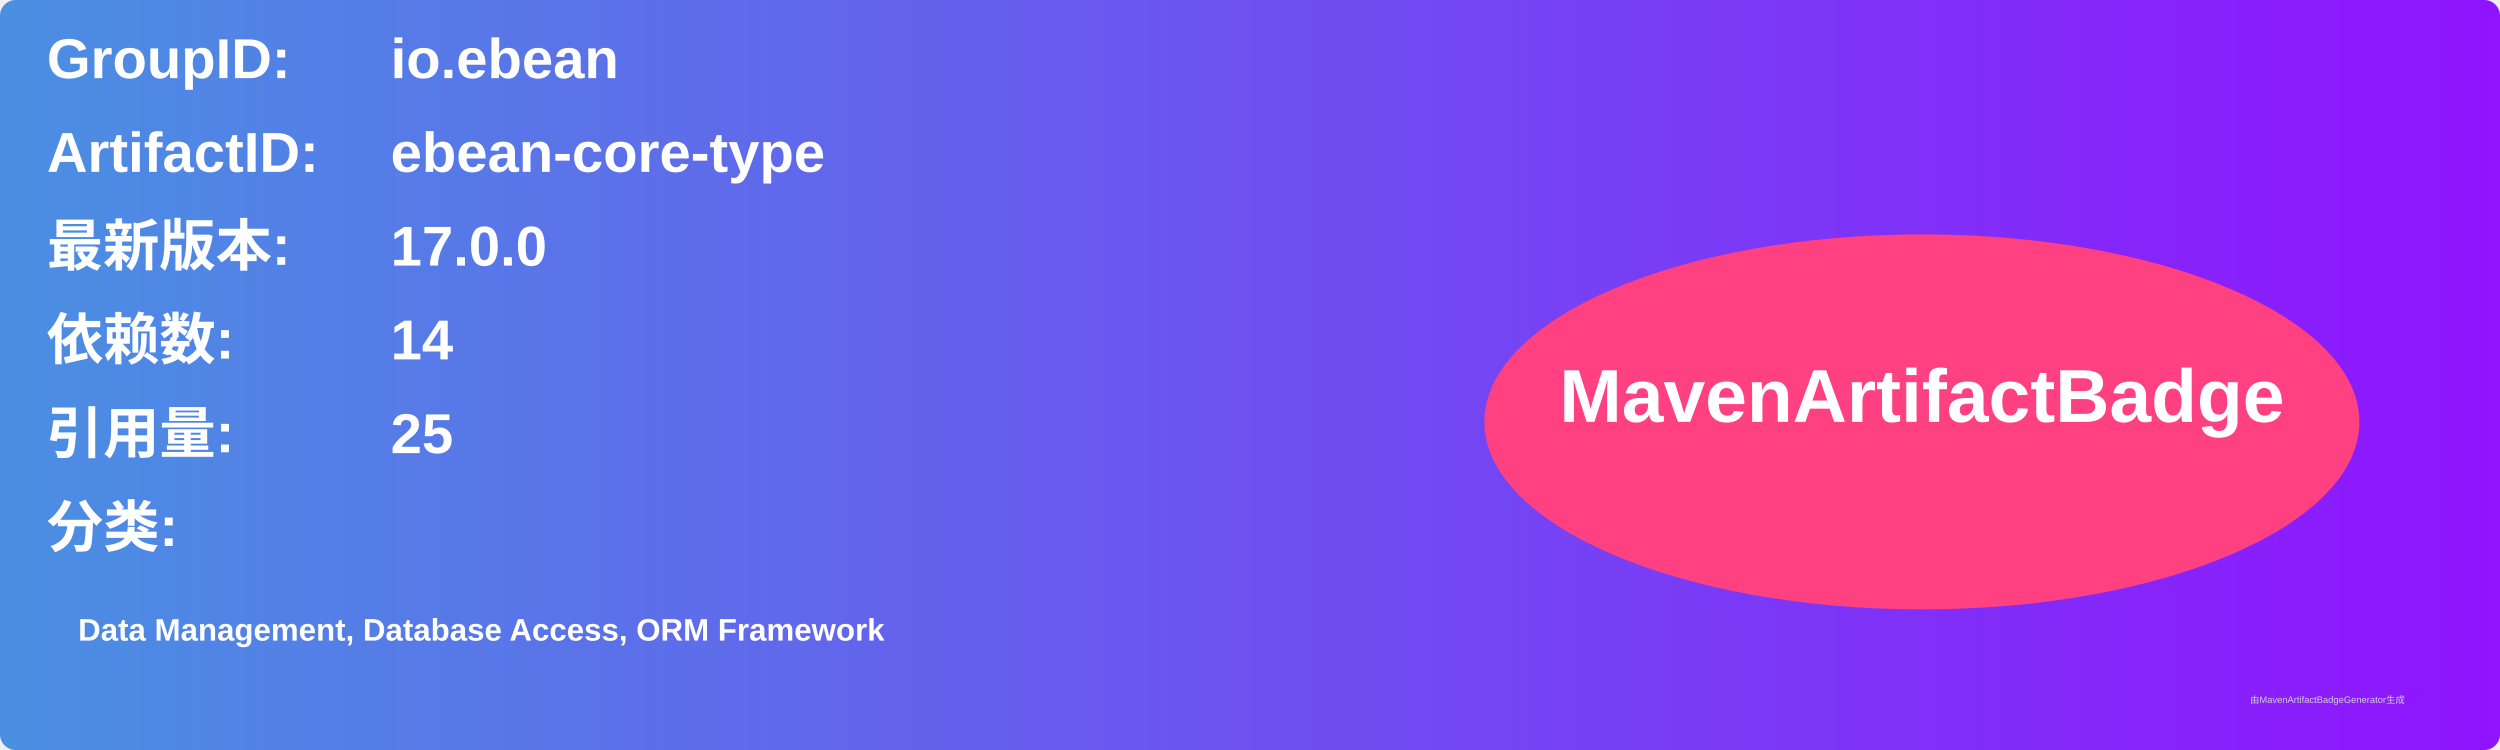
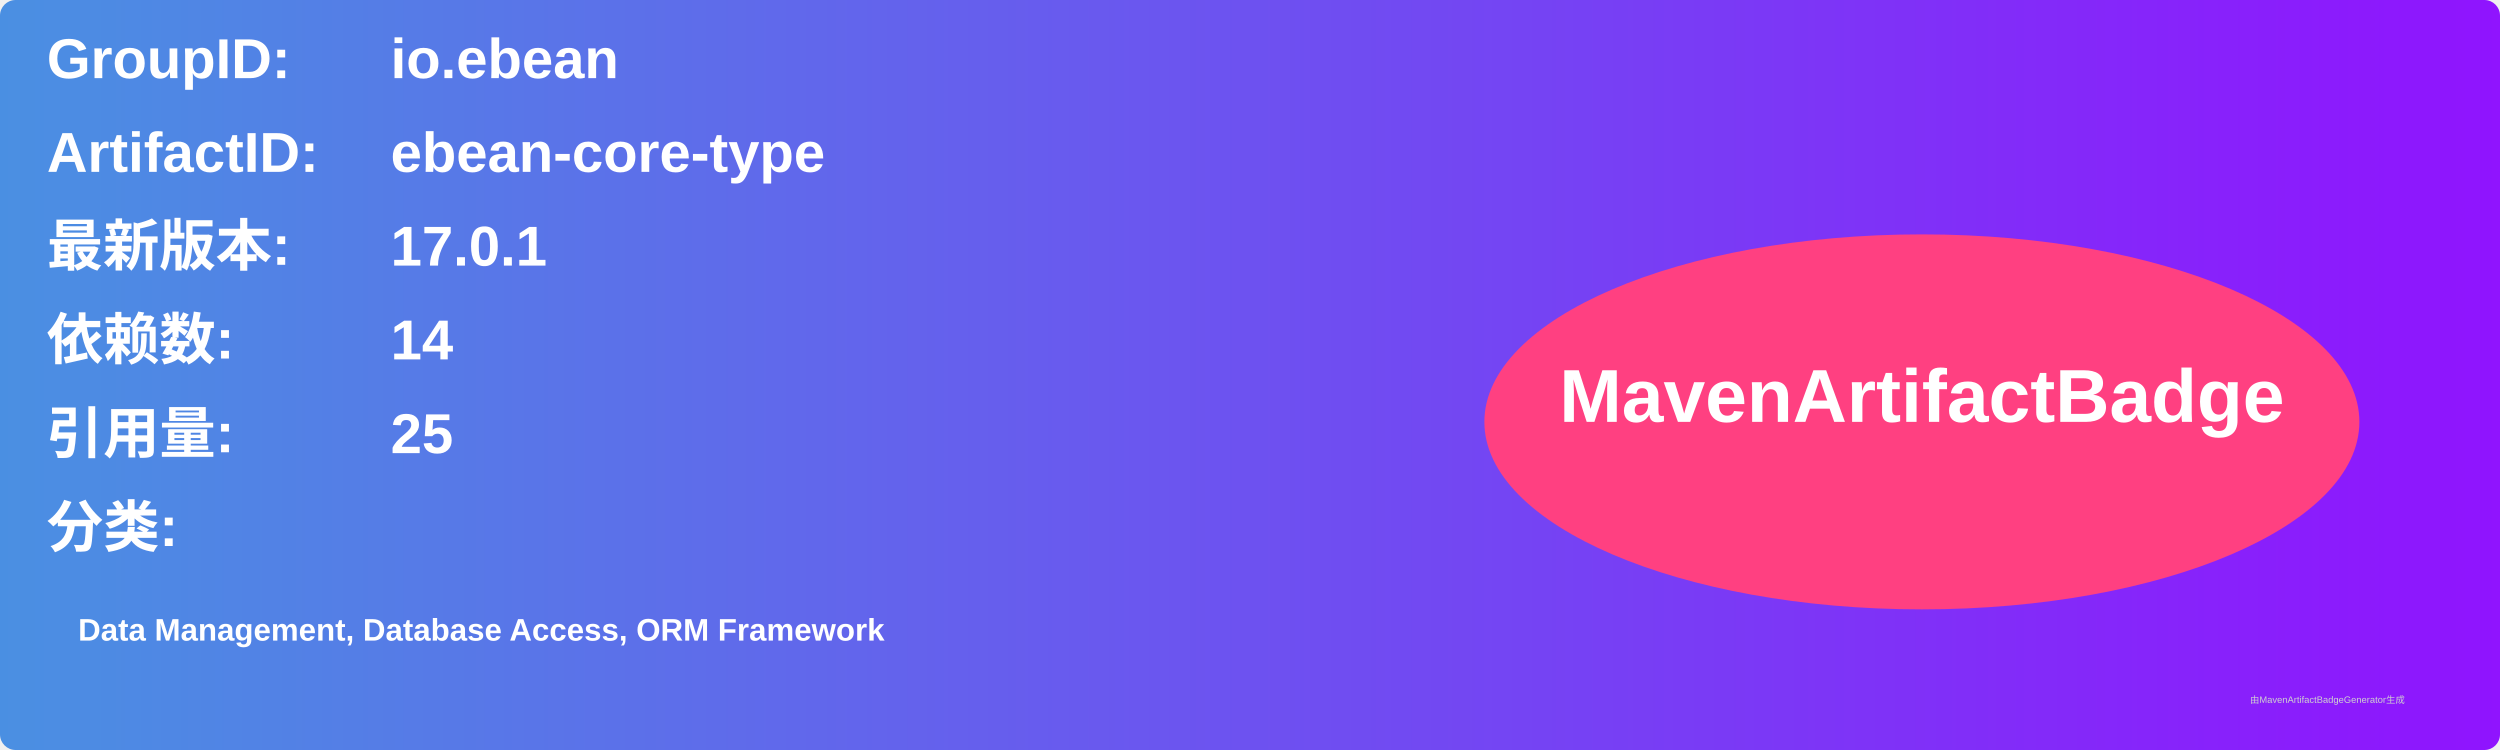
<svg xmlns="http://www.w3.org/2000/svg" width="800" height="240" viewBox="0 0 800 240">
  <linearGradient id="grad" x1="0%" y1="0%" x2="100%" y2="0%">
    <stop offset="0%" stop-color="#4a90e2" />
    <stop offset="100%" stop-color="#9013fe" />
  </linearGradient>
  <rect width="100%" height="100%" rx="5" ry="5" fill="url(#grad)" />
  <g transform="translate(15, 15)">
    <text x="0" y="10" font-family="Arial" font-size="18" fill="white" font-weight="bold" width="260">GroupID:</text>
    <text x="110" y="10" font-family="Arial" font-size="18" fill="white" font-weight="bold" width="460">io.ebean</text>
    <text x="0" y="40" font-family="Arial" font-size="18" fill="white" font-weight="bold" width="260">ArtifactID:</text>
    <text x="110" y="40" font-family="Arial" font-size="18" fill="white" font-weight="bold" width="460">ebean-core-type</text>
    <text x="0" y="70" font-family="Arial" font-size="18" fill="white" font-weight="bold">最新版本:</text>
    <text x="110" y="70" font-family="Arial" font-size="18" fill="white" font-weight="bold">
-       <tspan font-weight="bold">17.0.0</tspan>
+       <tspan font-weight="bold">17.0.1</tspan>
    </text>
    <text x="0" y="100" font-family="Arial" font-size="18" fill="white" font-weight="bold">依赖数: </text>
    <text x="110" y="100" font-family="Arial" font-size="18" fill="white">
      <tspan font-weight="bold">14</tspan>
    </text>
    <text x="0" y="130" font-family="Arial" font-size="18" fill="white" font-weight="bold">引用量: </text>
    <text x="110" y="130" font-family="Arial" font-size="18" fill="white">
      <tspan font-weight="bold">25</tspan>
    </text>
    <text x="0" y="160" font-family="Arial" font-size="18" fill="white" font-weight="bold">分类:</text>
    <text x="10" y="190" font-family="Arial" font-size="10" fill="white">
      <tspan font-weight="bold">Data Management, Database Access, ORM Framework</tspan>
    </text>
    <ellipse cx="600" cy="120" rx="140" ry="60" fill="#ff4081" />
    <text x="600" y="120" text-anchor="middle" font-family="Arial" font-size="24" fill="white" font-weight="bold">MavenArtifactBadge</text>
  </g>
  <text x="720" y="225" font-family="Arial" font-size="3" fill="#d0d0d0">由MavenArtifactBadgeGenerator生成</text>
</svg>
